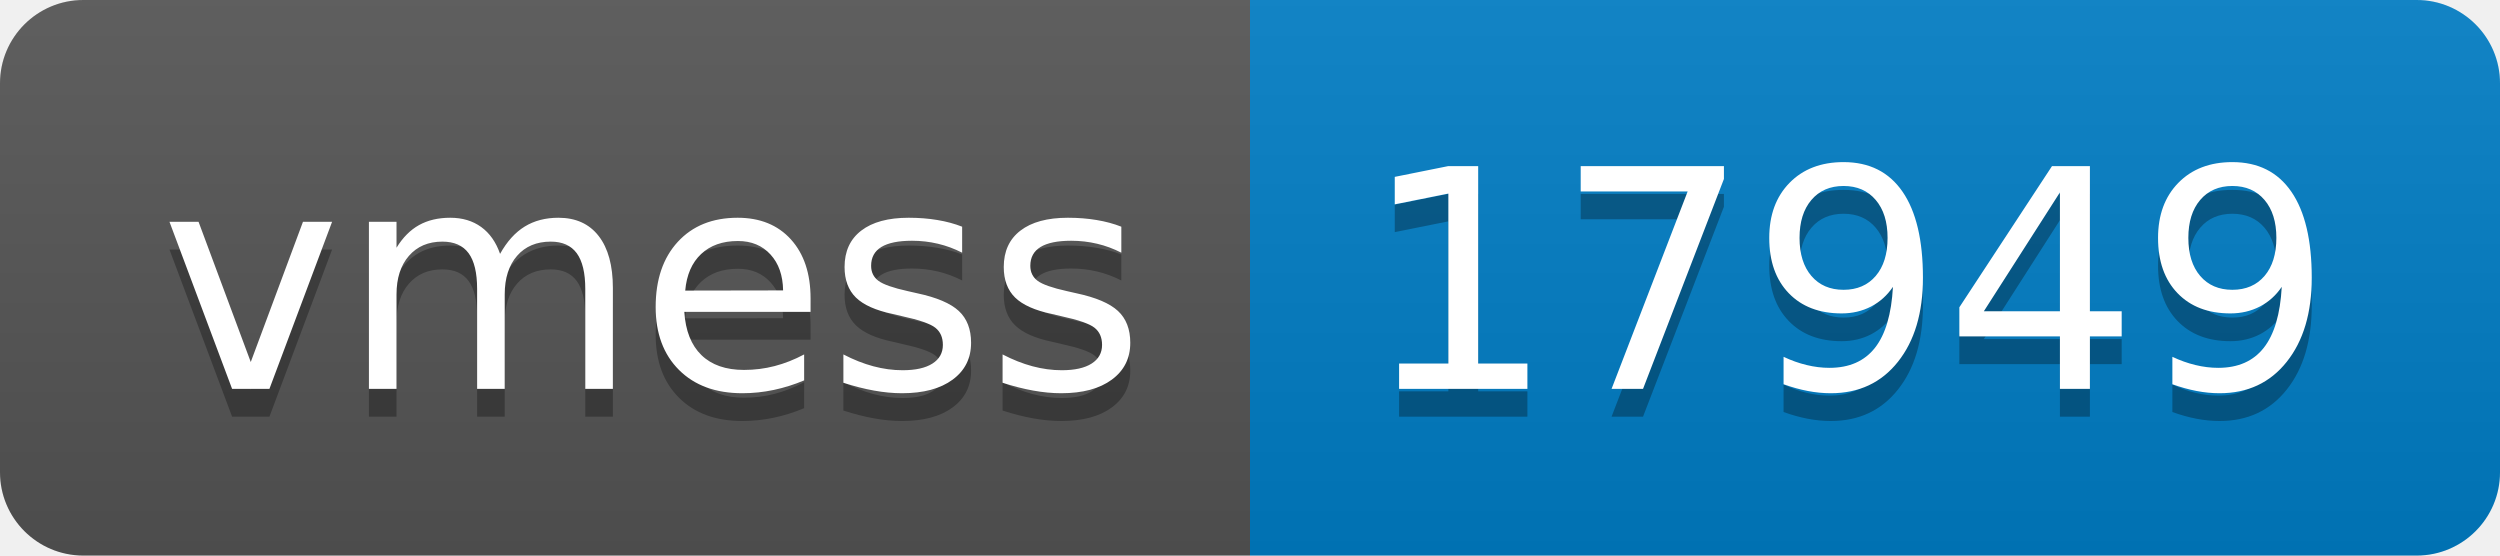
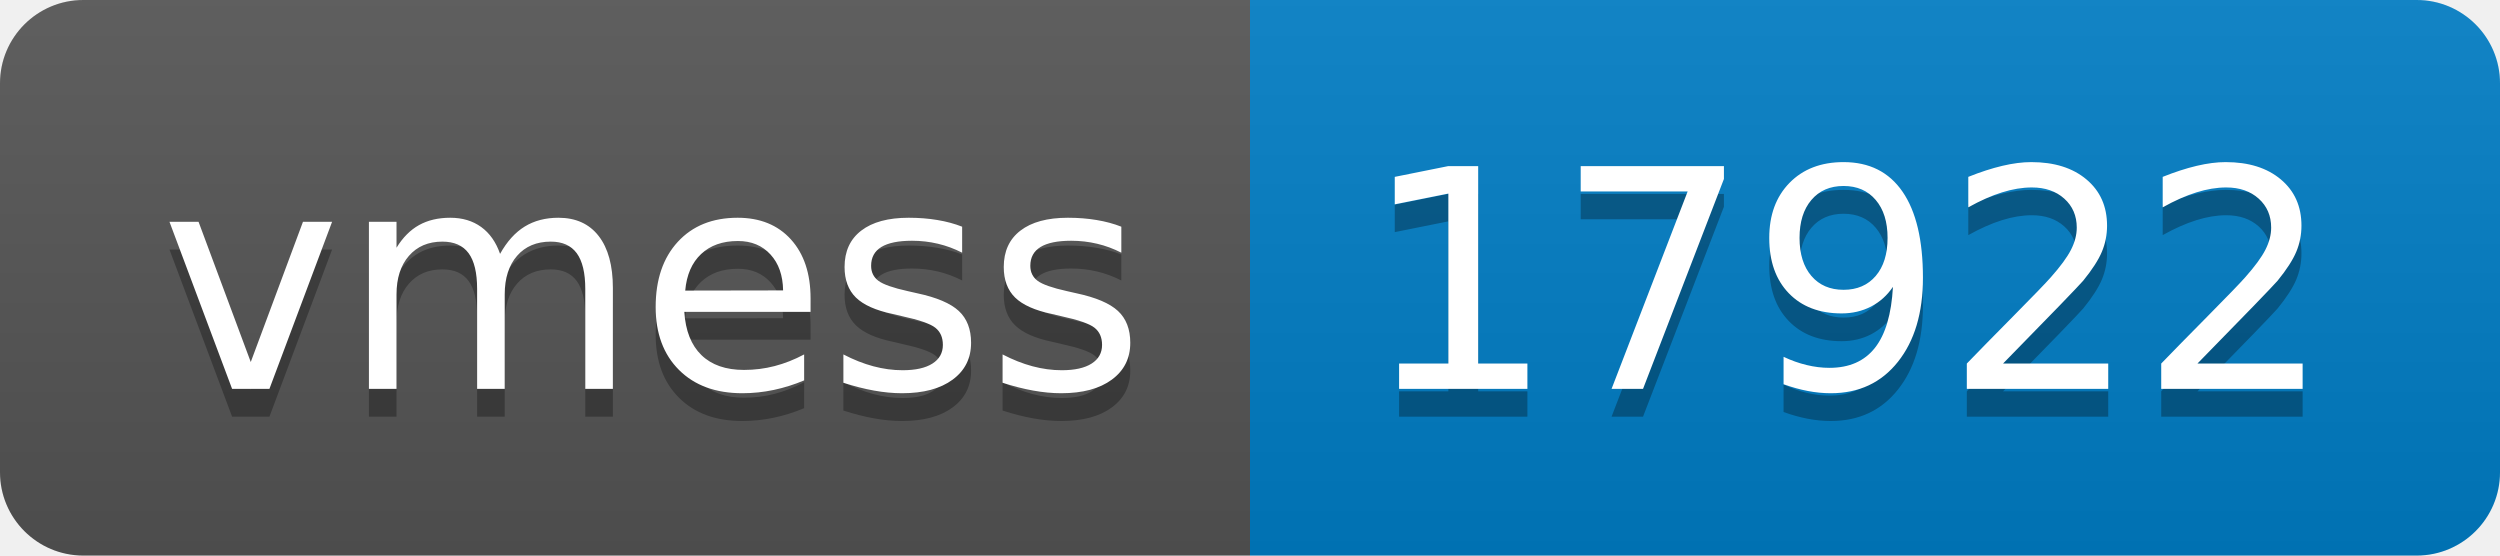
- <svg xmlns="http://www.w3.org/2000/svg" width="90" height="20" role="img" aria-label="vmess: 17949">
+ <svg xmlns="http://www.w3.org/2000/svg" width="90" height="20" role="img" aria-label="vmess: 17922">
  <linearGradient id="s" x2="0" y2="100%">
    <stop offset="0" stop-color="#bbb" stop-opacity=".1" />
    <stop offset="1" stop-opacity=".1" />
  </linearGradient>
  <clipPath id="r">
    <rect width="90" height="20" rx="3" fill="#fff" />
  </clipPath>
  <g clip-path="url(#r)">
    <rect width="45" height="20" fill="#555" />
    <rect x="45" width="45" height="20" fill="#007ec6" />
    <rect width="90" height="20" fill="url(#s)" />
  </g>
  <g fill="#fff" text-anchor="middle" font-family="Verdana,Geneva,DejaVu Sans,sans-serif" text-rendering="geometricPrecision" font-size="110">
    <text aria-hidden="true" x="235" y="150" fill="#010101" fill-opacity=".3" transform="scale(.1)" textLength="350">vmess</text>
    <text x="235" y="140" transform="scale(.1)" fill="#fff" textLength="350">vmess</text>
-     <text aria-hidden="true" x="665" y="150" fill="#010101" fill-opacity=".3" transform="scale(.1)" textLength="350">17949</text>
-     <text x="665" y="140" transform="scale(.1)" fill="#fff" textLength="350">17949</text>
+     <text aria-hidden="true" x="665" y="150" fill="#010101" fill-opacity=".3" transform="scale(.1)" textLength="350">17922</text>
+     <text x="665" y="140" transform="scale(.1)" fill="#fff" textLength="350">17922</text>
  </g>
</svg>
